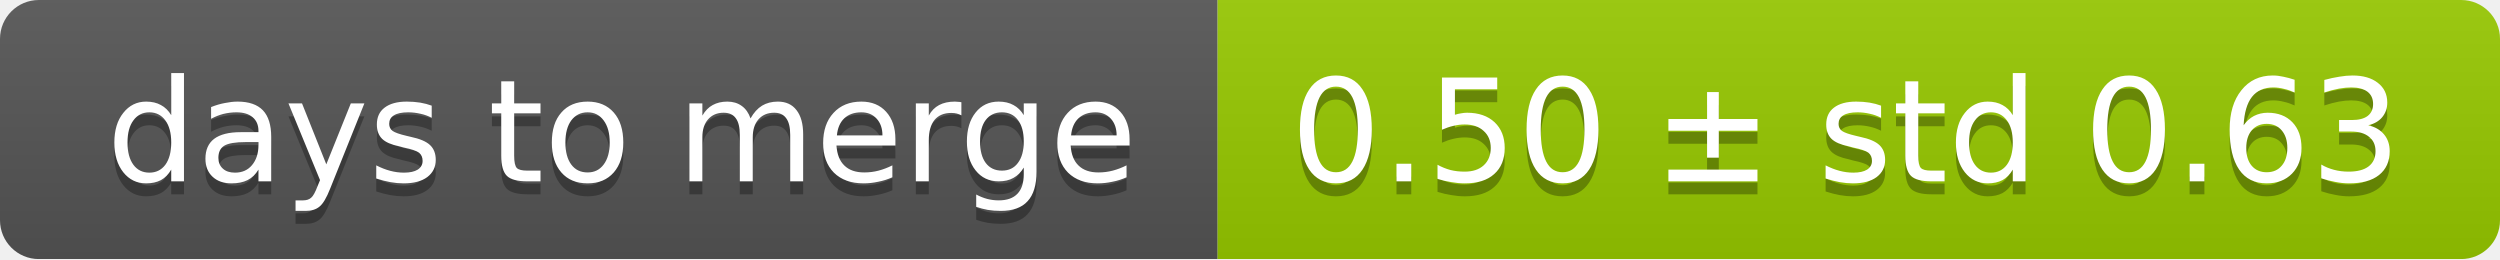
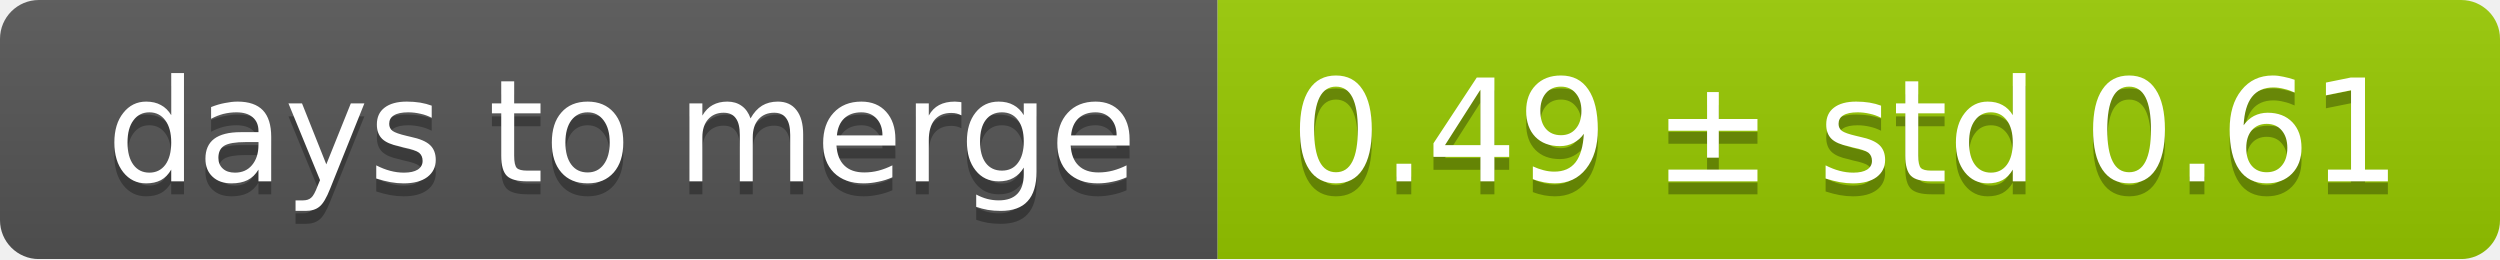
<svg xmlns="http://www.w3.org/2000/svg" width="193" height="20">
  <linearGradient id="smooth" x2="0" y2="100%">
    <stop offset="0" stop-color="#bbb" stop-opacity=".1" />
    <stop offset="1" stop-opacity=".1" />
  </linearGradient>
  <mask id="round">
    <rect width="193" height="20" rx="3" fill="#fff" />
  </mask>
  <g mask="url(#round)">
    <rect width="94" height="20" fill="#555" />
    <rect x="94" width="99" height="20" fill="#97ca00" />
    <rect width="193" height="20" fill="url(#smooth)" />
  </g>
  <g fill="#fff" text-anchor="middle" font-family="DejaVu Sans,Verdana,Geneva,sans-serif" font-size="11">
    <text x="48" y="15" fill="#010101" fill-opacity=".3">days to merge</text>
    <text x="48" y="14">days to merge</text>
-     <text x="142.5" y="15" fill="#010101" fill-opacity=".3">0.50 ± std 0.63</text>
-     <text x="142.5" y="14">0.50 ± std 0.63</text>
+     <text x="142.5" y="15" fill="#010101" fill-opacity=".3">0.49 ± std 0.61</text>
+     <text x="142.5" y="14">0.49 ± std 0.61</text>
  </g>
</svg>
